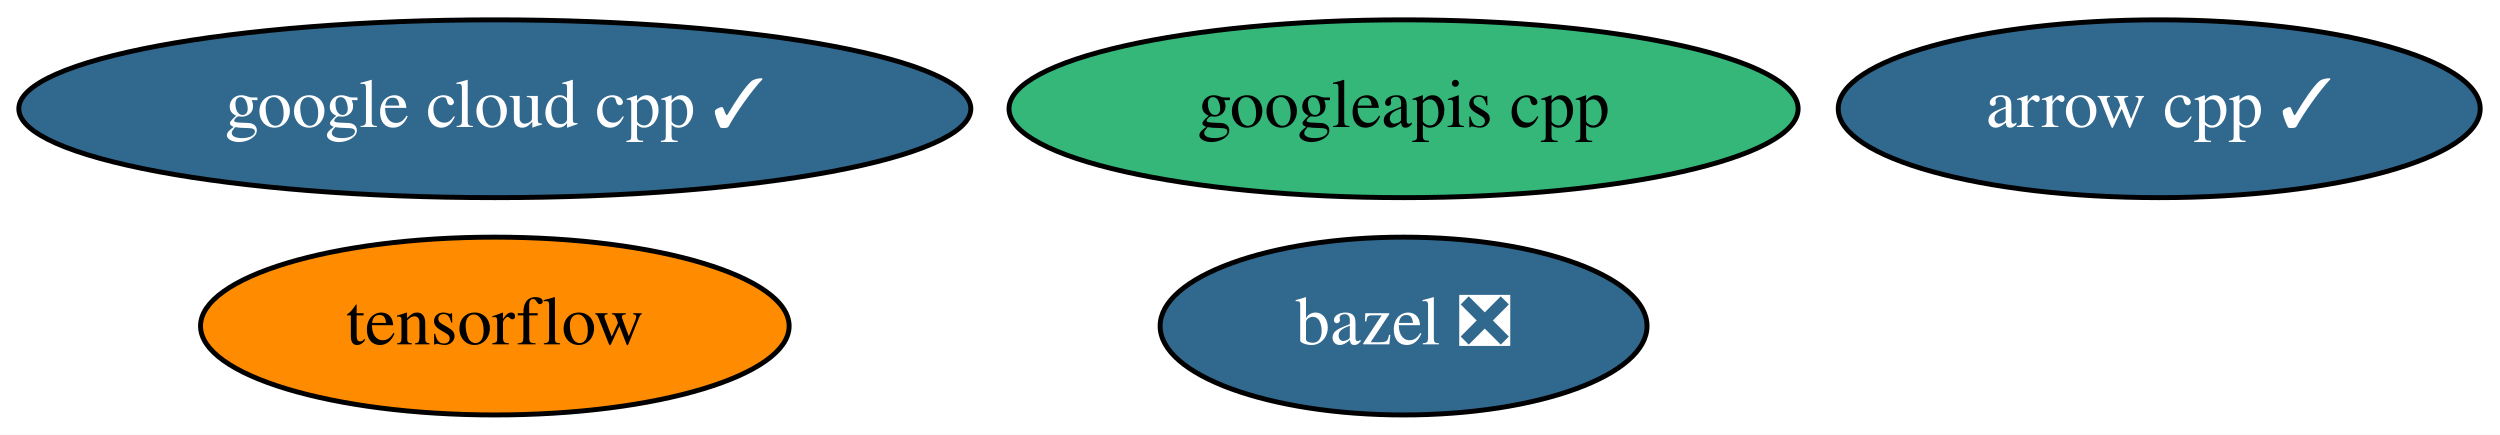
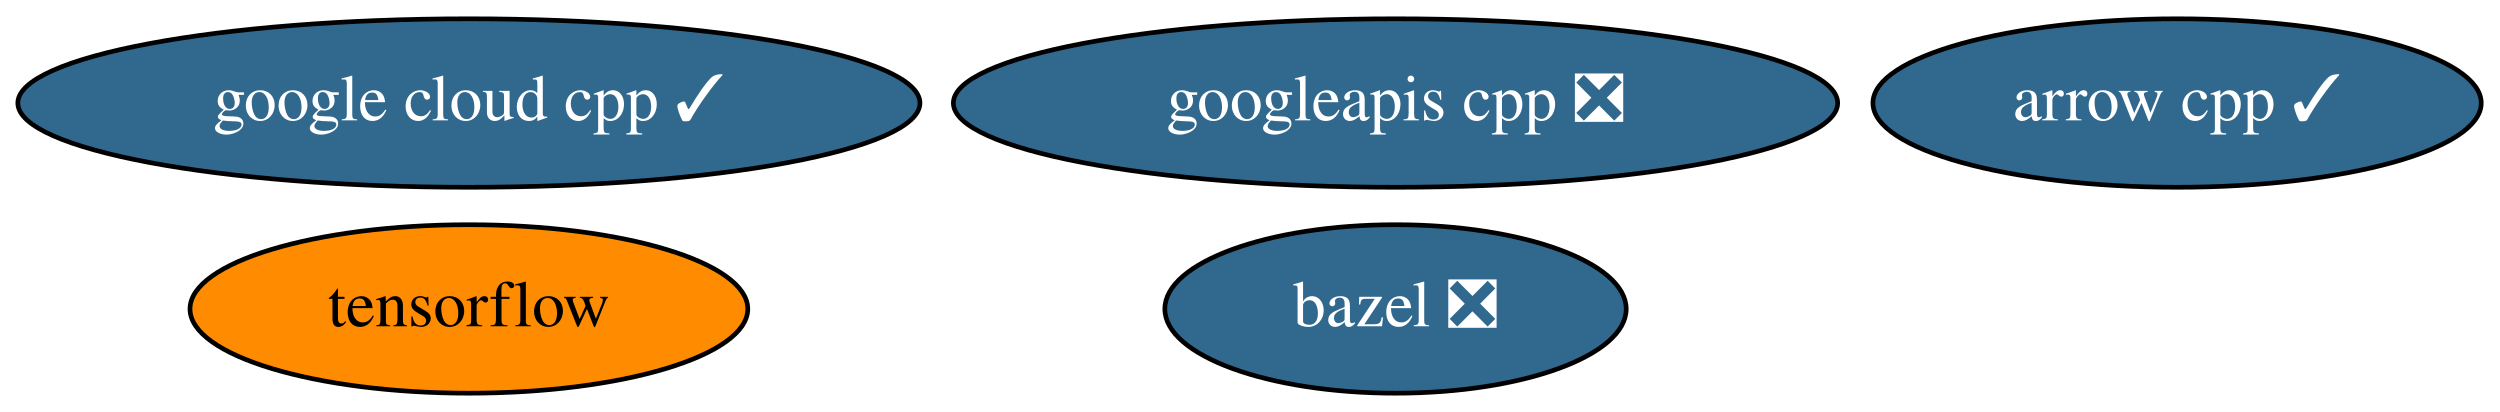
- <svg xmlns="http://www.w3.org/2000/svg" xmlns:xlink="http://www.w3.org/1999/xlink" width="506pt" height="88pt" viewBox="0.00 0.00 506.19 88.00">
+ <svg xmlns="http://www.w3.org/2000/svg" xmlns:xlink="http://www.w3.org/1999/xlink" width="534pt" height="88pt" viewBox="0.00 0.00 534.19 88.00">
  <g id="graph0" class="graph" transform="scale(1 1) rotate(0) translate(4 84)">
-     <polygon fill="white" stroke="transparent" points="-4,4 -4,-84 502.19,-84 502.19,4 -4,4" />
+     <polygon fill="white" stroke="transparent" points="-4,4 -4,-84 530.19,-84 530.19,4 -4,4" />
    <g id="node1" class="node">
      <g id="a_node1">
        <a xlink:href="https://github.com/conda-forge/arrow-cpp-feedstock/pull/513" xlink:title="arrow cpp ✓">
-           <ellipse fill="#31688e" stroke="black" cx="433.19" cy="-62" rx="64.99" ry="18" />
-           <text text-anchor="middle" x="433.19" y="-58.3" font-family="Times,serif" font-size="14.00" fill="white">arrow cpp ✓</text>
+           <ellipse fill="#31688e" stroke="black" cx="461.19" cy="-62" rx="64.99" ry="18" />
+           <text text-anchor="middle" x="461.19" y="-58.3" font-family="Times,serif" font-size="14.00" fill="white">arrow cpp ✓</text>
        </a>
      </g>
    </g>
    <g id="node2" class="node">
      <g id="a_node2">
        <a xlink:href="https://github.com/conda-forge/bazel-feedstock/pull/78" xlink:title="bazel ❎">
-           <ellipse fill="#31688e" stroke="black" cx="280.19" cy="-18" rx="49.29" ry="18" />
-           <text text-anchor="middle" x="280.19" y="-14.3" font-family="Times,serif" font-size="14.00" fill="white">bazel ❎</text>
+           <ellipse fill="#31688e" stroke="black" cx="294.19" cy="-18" rx="49.29" ry="18" />
+           <text text-anchor="middle" x="294.19" y="-14.3" font-family="Times,serif" font-size="14.00" fill="white">bazel ❎</text>
        </a>
      </g>
    </g>
    <g id="node3" class="node">
      <g id="a_node3">
        <a xlink:href="https://github.com/conda-forge/tensorflow-feedstock" xlink:title="tensorflow">
          <ellipse fill="#ff8c00" stroke="black" cx="96.19" cy="-18" rx="59.59" ry="18" />
          <text text-anchor="middle" x="96.19" y="-14.3" font-family="Times,serif" font-size="14.00">tensorflow</text>
        </a>
      </g>
    </g>
    <g id="node4" class="node">
      <g id="a_node4">
        <a xlink:href="https://github.com/conda-forge/google-cloud-cpp-feedstock/pull/63" xlink:title="google cloud cpp ✓">
          <ellipse fill="#31688e" stroke="black" cx="96.19" cy="-62" rx="96.38" ry="18" />
          <text text-anchor="middle" x="96.19" y="-58.3" font-family="Times,serif" font-size="14.00" fill="white">google cloud cpp ✓</text>
        </a>
      </g>
    </g>
    <g id="node5" class="node">
      <g id="a_node5">
-         <a xlink:href="https://github.com/conda-forge/googleapis-cpp-feedstock" xlink:title="googleapis cpp">
-           <ellipse fill="#35b779" stroke="black" cx="280.19" cy="-62" rx="79.89" ry="18" />
-           <text text-anchor="middle" x="280.19" y="-58.3" font-family="Times,serif" font-size="14.00">googleapis cpp</text>
+         <a xlink:href="https://github.com/conda-forge/googleapis-cpp-feedstock/pull/22" xlink:title="googleapis cpp ❎">
+           <ellipse fill="#31688e" stroke="black" cx="294.19" cy="-62" rx="94.48" ry="18" />
+           <text text-anchor="middle" x="294.19" y="-58.3" font-family="Times,serif" font-size="14.00" fill="white">googleapis cpp ❎</text>
        </a>
      </g>
    </g>
  </g>
</svg>
